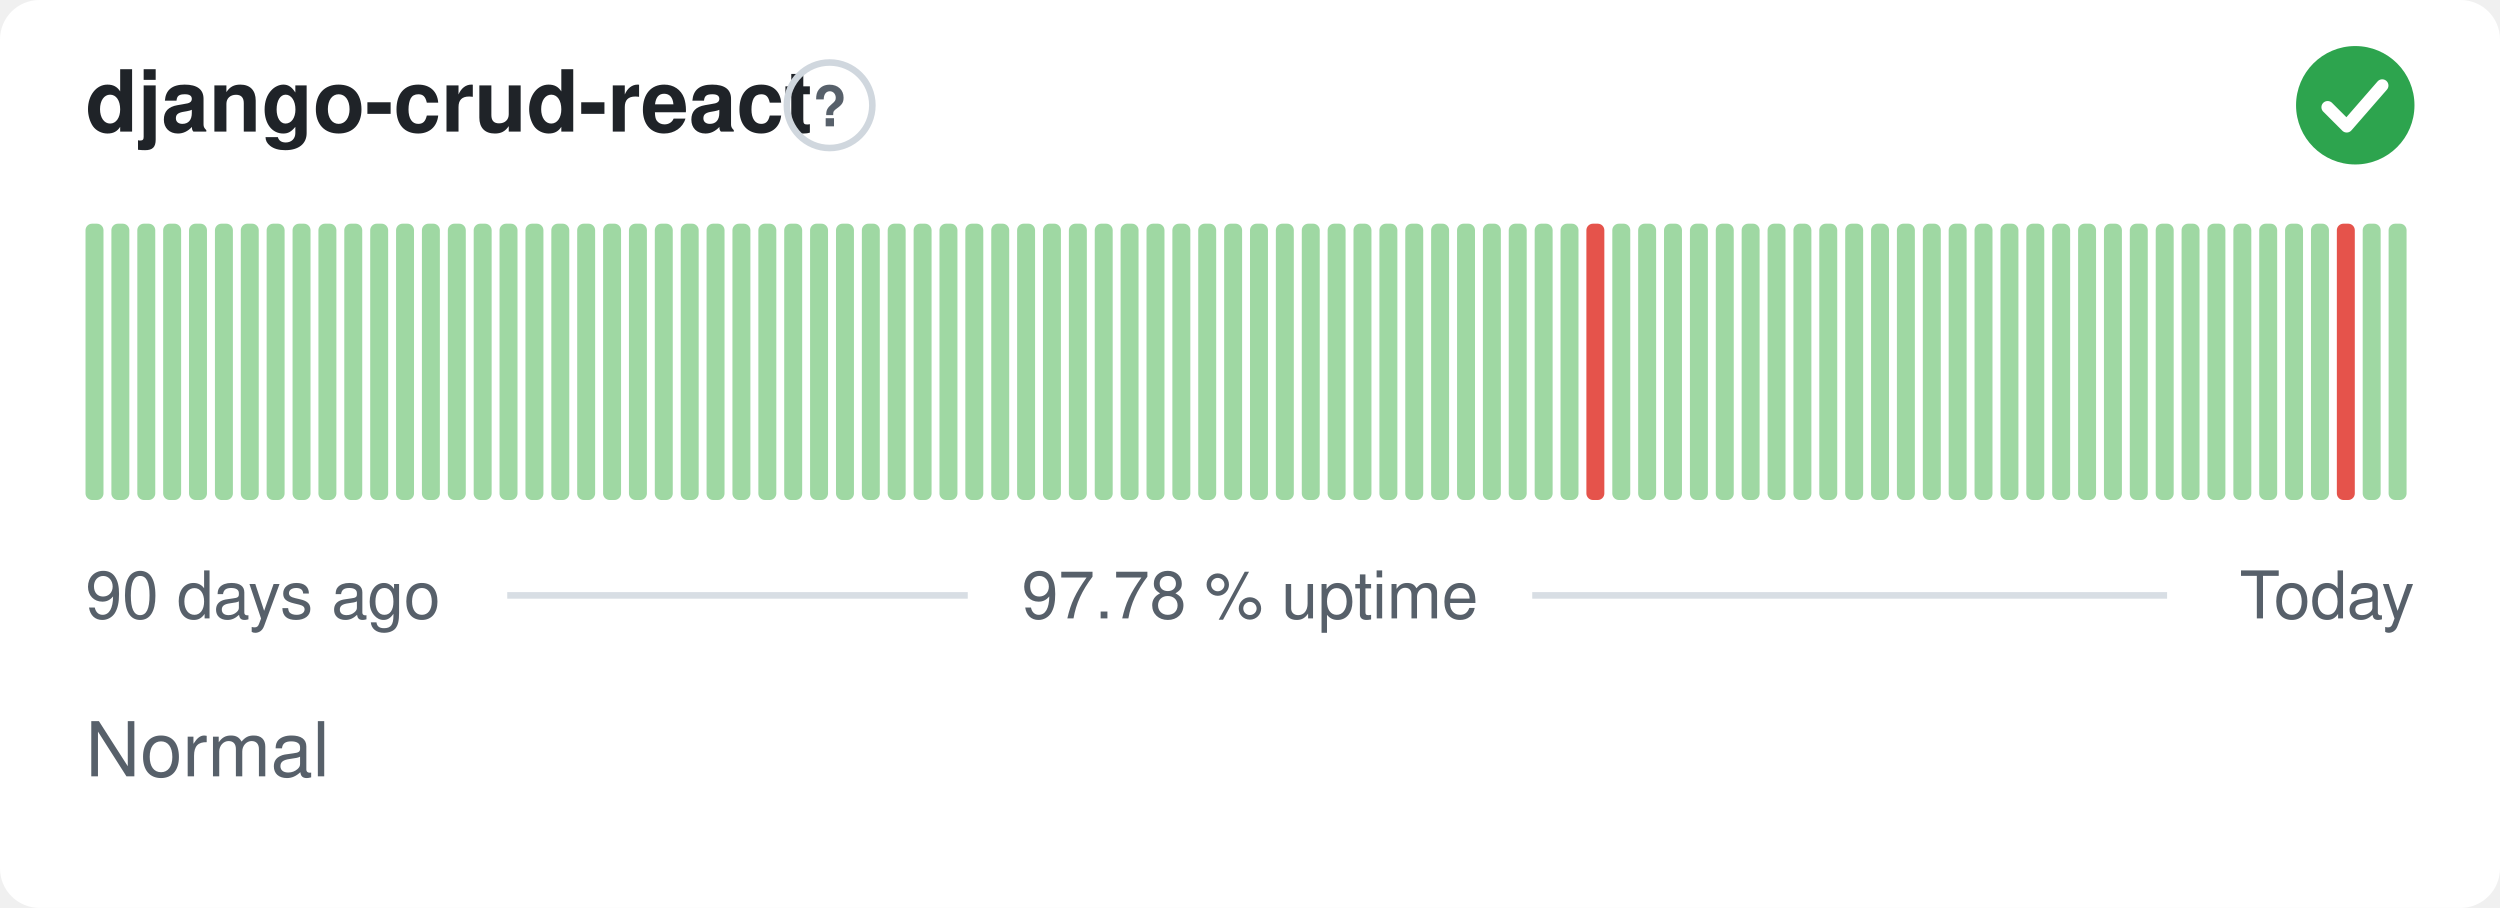
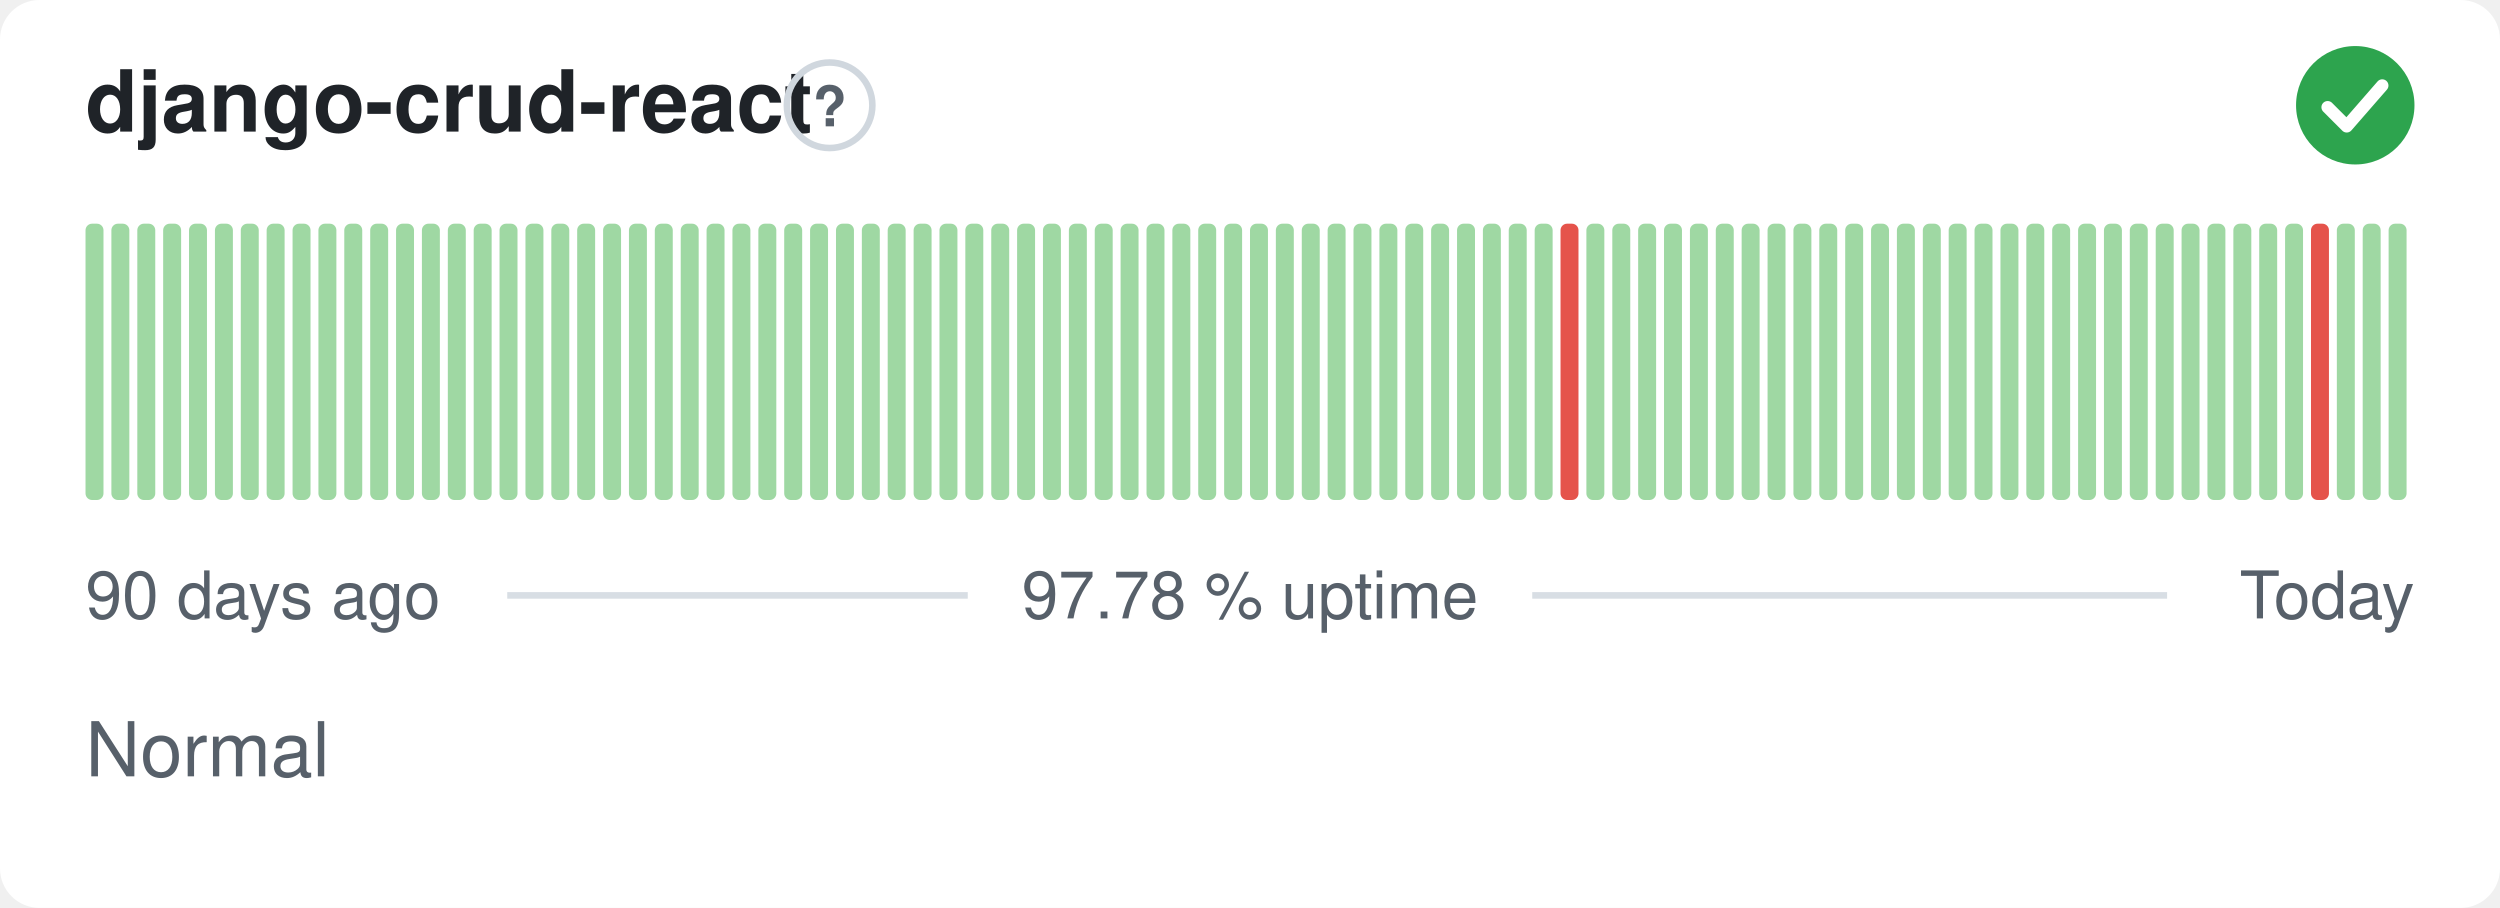
<svg xmlns="http://www.w3.org/2000/svg" width="380" height="138" viewBox="0 0 380 138" role="img" aria-label="django-crud-react: Normal, 97.78 % uptime over the last 90 days" font-family="-apple-system,BlinkMacSystemFont,'Segoe UI',Helvetica,Arial,sans-serif">
  <style>
    @media (prefers-color-scheme: dark) {
      .bg { fill: #0d1117 }
      .title { fill: #e6edf3 }
      .muted { fill: #8b949e }
      .hint { stroke: #30363d }
      .rule { stroke: #30363d }
      .nodata { fill: #21262d }
    }
  </style>
  <rect class="bg" width="380" height="138" rx="6" fill="#ffffff" />
  <text class="title" x="13" y="20" font-size="13" font-weight="600" fill="#1f2328">django-crud-react</text>
  <circle class="hint" cx="126.1" cy="16" r="6.5" fill="none" stroke="#d0d7de" stroke-width="1" />
  <text class="muted" x="126.1" y="19.2" text-anchor="middle" font-size="8.5" font-weight="700" fill="#57606a">?</text>
  <circle cx="358" cy="16" r="9" fill="#2da44e" />
  <path d="M353.80 16.30l2.90 2.90 5.40 -6.20" fill="none" stroke="#fff" stroke-width="1.89" stroke-linecap="round" stroke-linejoin="round" />
  <rect x="13.00" y="34.00" width="2.73" height="42.00" rx="1" fill="#9fd8a3" />
  <rect x="16.93" y="34.00" width="2.73" height="42.00" rx="1" fill="#9fd8a3" />
  <rect x="20.87" y="34.00" width="2.73" height="42.00" rx="1" fill="#9fd8a3" />
  <rect x="24.80" y="34.00" width="2.73" height="42.00" rx="1" fill="#9fd8a3" />
  <rect x="28.73" y="34.00" width="2.73" height="42.00" rx="1" fill="#9fd8a3" />
  <rect x="32.67" y="34.00" width="2.73" height="42.00" rx="1" fill="#9fd8a3" />
  <rect x="36.60" y="34.00" width="2.73" height="42.00" rx="1" fill="#9fd8a3" />
  <rect x="40.53" y="34.00" width="2.73" height="42.00" rx="1" fill="#9fd8a3" />
  <rect x="44.47" y="34.00" width="2.73" height="42.00" rx="1" fill="#9fd8a3" />
  <rect x="48.40" y="34.00" width="2.73" height="42.00" rx="1" fill="#9fd8a3" />
  <rect x="52.33" y="34.00" width="2.73" height="42.00" rx="1" fill="#9fd8a3" />
  <rect x="56.27" y="34.00" width="2.73" height="42.00" rx="1" fill="#9fd8a3" />
  <rect x="60.20" y="34.00" width="2.73" height="42.00" rx="1" fill="#9fd8a3" />
  <rect x="64.13" y="34.00" width="2.73" height="42.00" rx="1" fill="#9fd8a3" />
  <rect x="68.07" y="34.00" width="2.73" height="42.00" rx="1" fill="#9fd8a3" />
  <rect x="72.00" y="34.00" width="2.73" height="42.00" rx="1" fill="#9fd8a3" />
  <rect x="75.93" y="34.00" width="2.73" height="42.00" rx="1" fill="#9fd8a3" />
  <rect x="79.87" y="34.00" width="2.73" height="42.00" rx="1" fill="#9fd8a3" />
  <rect x="83.80" y="34.00" width="2.73" height="42.00" rx="1" fill="#9fd8a3" />
  <rect x="87.73" y="34.00" width="2.73" height="42.00" rx="1" fill="#9fd8a3" />
  <rect x="91.67" y="34.00" width="2.73" height="42.00" rx="1" fill="#9fd8a3" />
  <rect x="95.60" y="34.00" width="2.73" height="42.00" rx="1" fill="#9fd8a3" />
  <rect x="99.53" y="34.00" width="2.73" height="42.00" rx="1" fill="#9fd8a3" />
  <rect x="103.47" y="34.00" width="2.73" height="42.00" rx="1" fill="#9fd8a3" />
  <rect x="107.40" y="34.00" width="2.73" height="42.00" rx="1" fill="#9fd8a3" />
  <rect x="111.33" y="34.00" width="2.73" height="42.00" rx="1" fill="#9fd8a3" />
  <rect x="115.27" y="34.00" width="2.73" height="42.00" rx="1" fill="#9fd8a3" />
  <rect x="119.20" y="34.00" width="2.73" height="42.00" rx="1" fill="#9fd8a3" />
  <rect x="123.13" y="34.00" width="2.73" height="42.00" rx="1" fill="#9fd8a3" />
  <rect x="127.07" y="34.00" width="2.73" height="42.00" rx="1" fill="#9fd8a3" />
  <rect x="131.00" y="34.00" width="2.73" height="42.00" rx="1" fill="#9fd8a3" />
  <rect x="134.93" y="34.00" width="2.73" height="42.00" rx="1" fill="#9fd8a3" />
  <rect x="138.87" y="34.00" width="2.73" height="42.00" rx="1" fill="#9fd8a3" />
  <rect x="142.80" y="34.00" width="2.73" height="42.00" rx="1" fill="#9fd8a3" />
  <rect x="146.73" y="34.00" width="2.73" height="42.00" rx="1" fill="#9fd8a3" />
  <rect x="150.67" y="34.00" width="2.73" height="42.00" rx="1" fill="#9fd8a3" />
  <rect x="154.60" y="34.00" width="2.73" height="42.00" rx="1" fill="#9fd8a3" />
  <rect x="158.53" y="34.00" width="2.73" height="42.00" rx="1" fill="#9fd8a3" />
  <rect x="162.47" y="34.00" width="2.73" height="42.00" rx="1" fill="#9fd8a3" />
  <rect x="166.40" y="34.00" width="2.73" height="42.00" rx="1" fill="#9fd8a3" />
  <rect x="170.33" y="34.00" width="2.73" height="42.00" rx="1" fill="#9fd8a3" />
  <rect x="174.27" y="34.00" width="2.73" height="42.00" rx="1" fill="#9fd8a3" />
  <rect x="178.20" y="34.00" width="2.73" height="42.00" rx="1" fill="#9fd8a3" />
  <rect x="182.13" y="34.00" width="2.73" height="42.00" rx="1" fill="#9fd8a3" />
  <rect x="186.07" y="34.00" width="2.73" height="42.00" rx="1" fill="#9fd8a3" />
  <rect x="190.00" y="34.00" width="2.73" height="42.00" rx="1" fill="#9fd8a3" />
  <rect x="193.93" y="34.00" width="2.73" height="42.00" rx="1" fill="#9fd8a3" />
  <rect x="197.87" y="34.00" width="2.73" height="42.00" rx="1" fill="#9fd8a3" />
  <rect x="201.80" y="34.00" width="2.73" height="42.00" rx="1" fill="#9fd8a3" />
  <rect x="205.73" y="34.00" width="2.73" height="42.00" rx="1" fill="#9fd8a3" />
  <rect x="209.67" y="34.00" width="2.73" height="42.00" rx="1" fill="#9fd8a3" />
  <rect x="213.60" y="34.00" width="2.73" height="42.00" rx="1" fill="#9fd8a3" />
  <rect x="217.53" y="34.00" width="2.73" height="42.00" rx="1" fill="#9fd8a3" />
  <rect x="221.47" y="34.00" width="2.73" height="42.00" rx="1" fill="#9fd8a3" />
  <rect x="225.40" y="34.00" width="2.73" height="42.00" rx="1" fill="#9fd8a3" />
  <rect x="229.33" y="34.00" width="2.73" height="42.00" rx="1" fill="#9fd8a3" />
  <rect x="233.27" y="34.00" width="2.73" height="42.00" rx="1" fill="#9fd8a3" />
-   <rect x="237.20" y="34.00" width="2.73" height="42.00" rx="1" fill="#9fd8a3" />
-   <rect x="241.13" y="34.00" width="2.73" height="42.00" rx="1" fill="#e5534b" />
+   <rect x="237.20" y="34.00" width="2.73" height="42.00" rx="1" fill="#e5534b" />
+   <rect x="241.13" y="34.00" width="2.73" height="42.00" rx="1" fill="#9fd8a3" />
  <rect x="245.07" y="34.00" width="2.73" height="42.00" rx="1" fill="#9fd8a3" />
  <rect x="249.00" y="34.00" width="2.73" height="42.00" rx="1" fill="#9fd8a3" />
  <rect x="252.93" y="34.00" width="2.73" height="42.00" rx="1" fill="#9fd8a3" />
  <rect x="256.87" y="34.00" width="2.73" height="42.00" rx="1" fill="#9fd8a3" />
  <rect x="260.80" y="34.00" width="2.73" height="42.00" rx="1" fill="#9fd8a3" />
  <rect x="264.73" y="34.00" width="2.73" height="42.00" rx="1" fill="#9fd8a3" />
  <rect x="268.67" y="34.00" width="2.73" height="42.00" rx="1" fill="#9fd8a3" />
  <rect x="272.60" y="34.00" width="2.73" height="42.00" rx="1" fill="#9fd8a3" />
  <rect x="276.53" y="34.00" width="2.73" height="42.00" rx="1" fill="#9fd8a3" />
  <rect x="280.47" y="34.00" width="2.73" height="42.00" rx="1" fill="#9fd8a3" />
  <rect x="284.40" y="34.00" width="2.73" height="42.00" rx="1" fill="#9fd8a3" />
  <rect x="288.33" y="34.00" width="2.73" height="42.00" rx="1" fill="#9fd8a3" />
  <rect x="292.27" y="34.00" width="2.73" height="42.00" rx="1" fill="#9fd8a3" />
  <rect x="296.20" y="34.00" width="2.73" height="42.00" rx="1" fill="#9fd8a3" />
  <rect x="300.13" y="34.00" width="2.73" height="42.00" rx="1" fill="#9fd8a3" />
  <rect x="304.07" y="34.00" width="2.73" height="42.00" rx="1" fill="#9fd8a3" />
  <rect x="308.00" y="34.00" width="2.73" height="42.00" rx="1" fill="#9fd8a3" />
  <rect x="311.93" y="34.00" width="2.73" height="42.00" rx="1" fill="#9fd8a3" />
  <rect x="315.87" y="34.00" width="2.73" height="42.00" rx="1" fill="#9fd8a3" />
  <rect x="319.80" y="34.00" width="2.73" height="42.00" rx="1" fill="#9fd8a3" />
  <rect x="323.73" y="34.00" width="2.73" height="42.00" rx="1" fill="#9fd8a3" />
  <rect x="327.67" y="34.00" width="2.73" height="42.00" rx="1" fill="#9fd8a3" />
  <rect x="331.60" y="34.00" width="2.73" height="42.00" rx="1" fill="#9fd8a3" />
  <rect x="335.53" y="34.00" width="2.73" height="42.00" rx="1" fill="#9fd8a3" />
  <rect x="339.47" y="34.00" width="2.73" height="42.00" rx="1" fill="#9fd8a3" />
  <rect x="343.40" y="34.00" width="2.73" height="42.00" rx="1" fill="#9fd8a3" />
  <rect x="347.33" y="34.00" width="2.73" height="42.00" rx="1" fill="#9fd8a3" />
-   <rect x="351.27" y="34.00" width="2.73" height="42.00" rx="1" fill="#9fd8a3" />
-   <rect x="355.20" y="34.00" width="2.73" height="42.00" rx="1" fill="#e5534b" />
+   <rect x="351.27" y="34.00" width="2.73" height="42.00" rx="1" fill="#e5534b" />
+   <rect x="355.20" y="34.00" width="2.73" height="42.00" rx="1" fill="#9fd8a3" />
  <rect x="359.13" y="34.00" width="2.73" height="42.00" rx="1" fill="#9fd8a3" />
  <rect x="363.07" y="34.00" width="2.73" height="42.00" rx="1" fill="#9fd8a3" />
  <text class="muted" x="13" y="94" font-size="10" fill="#57606a">90 days ago</text>
  <text class="muted" x="190" y="94" text-anchor="middle" font-size="10" fill="#57606a">97.78 % uptime</text>
  <text class="muted" x="367" y="94" text-anchor="end" font-size="10" fill="#57606a">Today</text>
  <line class="rule" x1="77.1" y1="90.5" x2="147.1" y2="90.5" stroke="#d8dee4" stroke-width="1" />
  <line class="rule" x1="232.9" y1="90.5" x2="329.4" y2="90.5" stroke="#d8dee4" stroke-width="1" />
  <text class="muted" x="13" y="118" font-size="11.5" fill="#57606a">Normal</text>
</svg>
